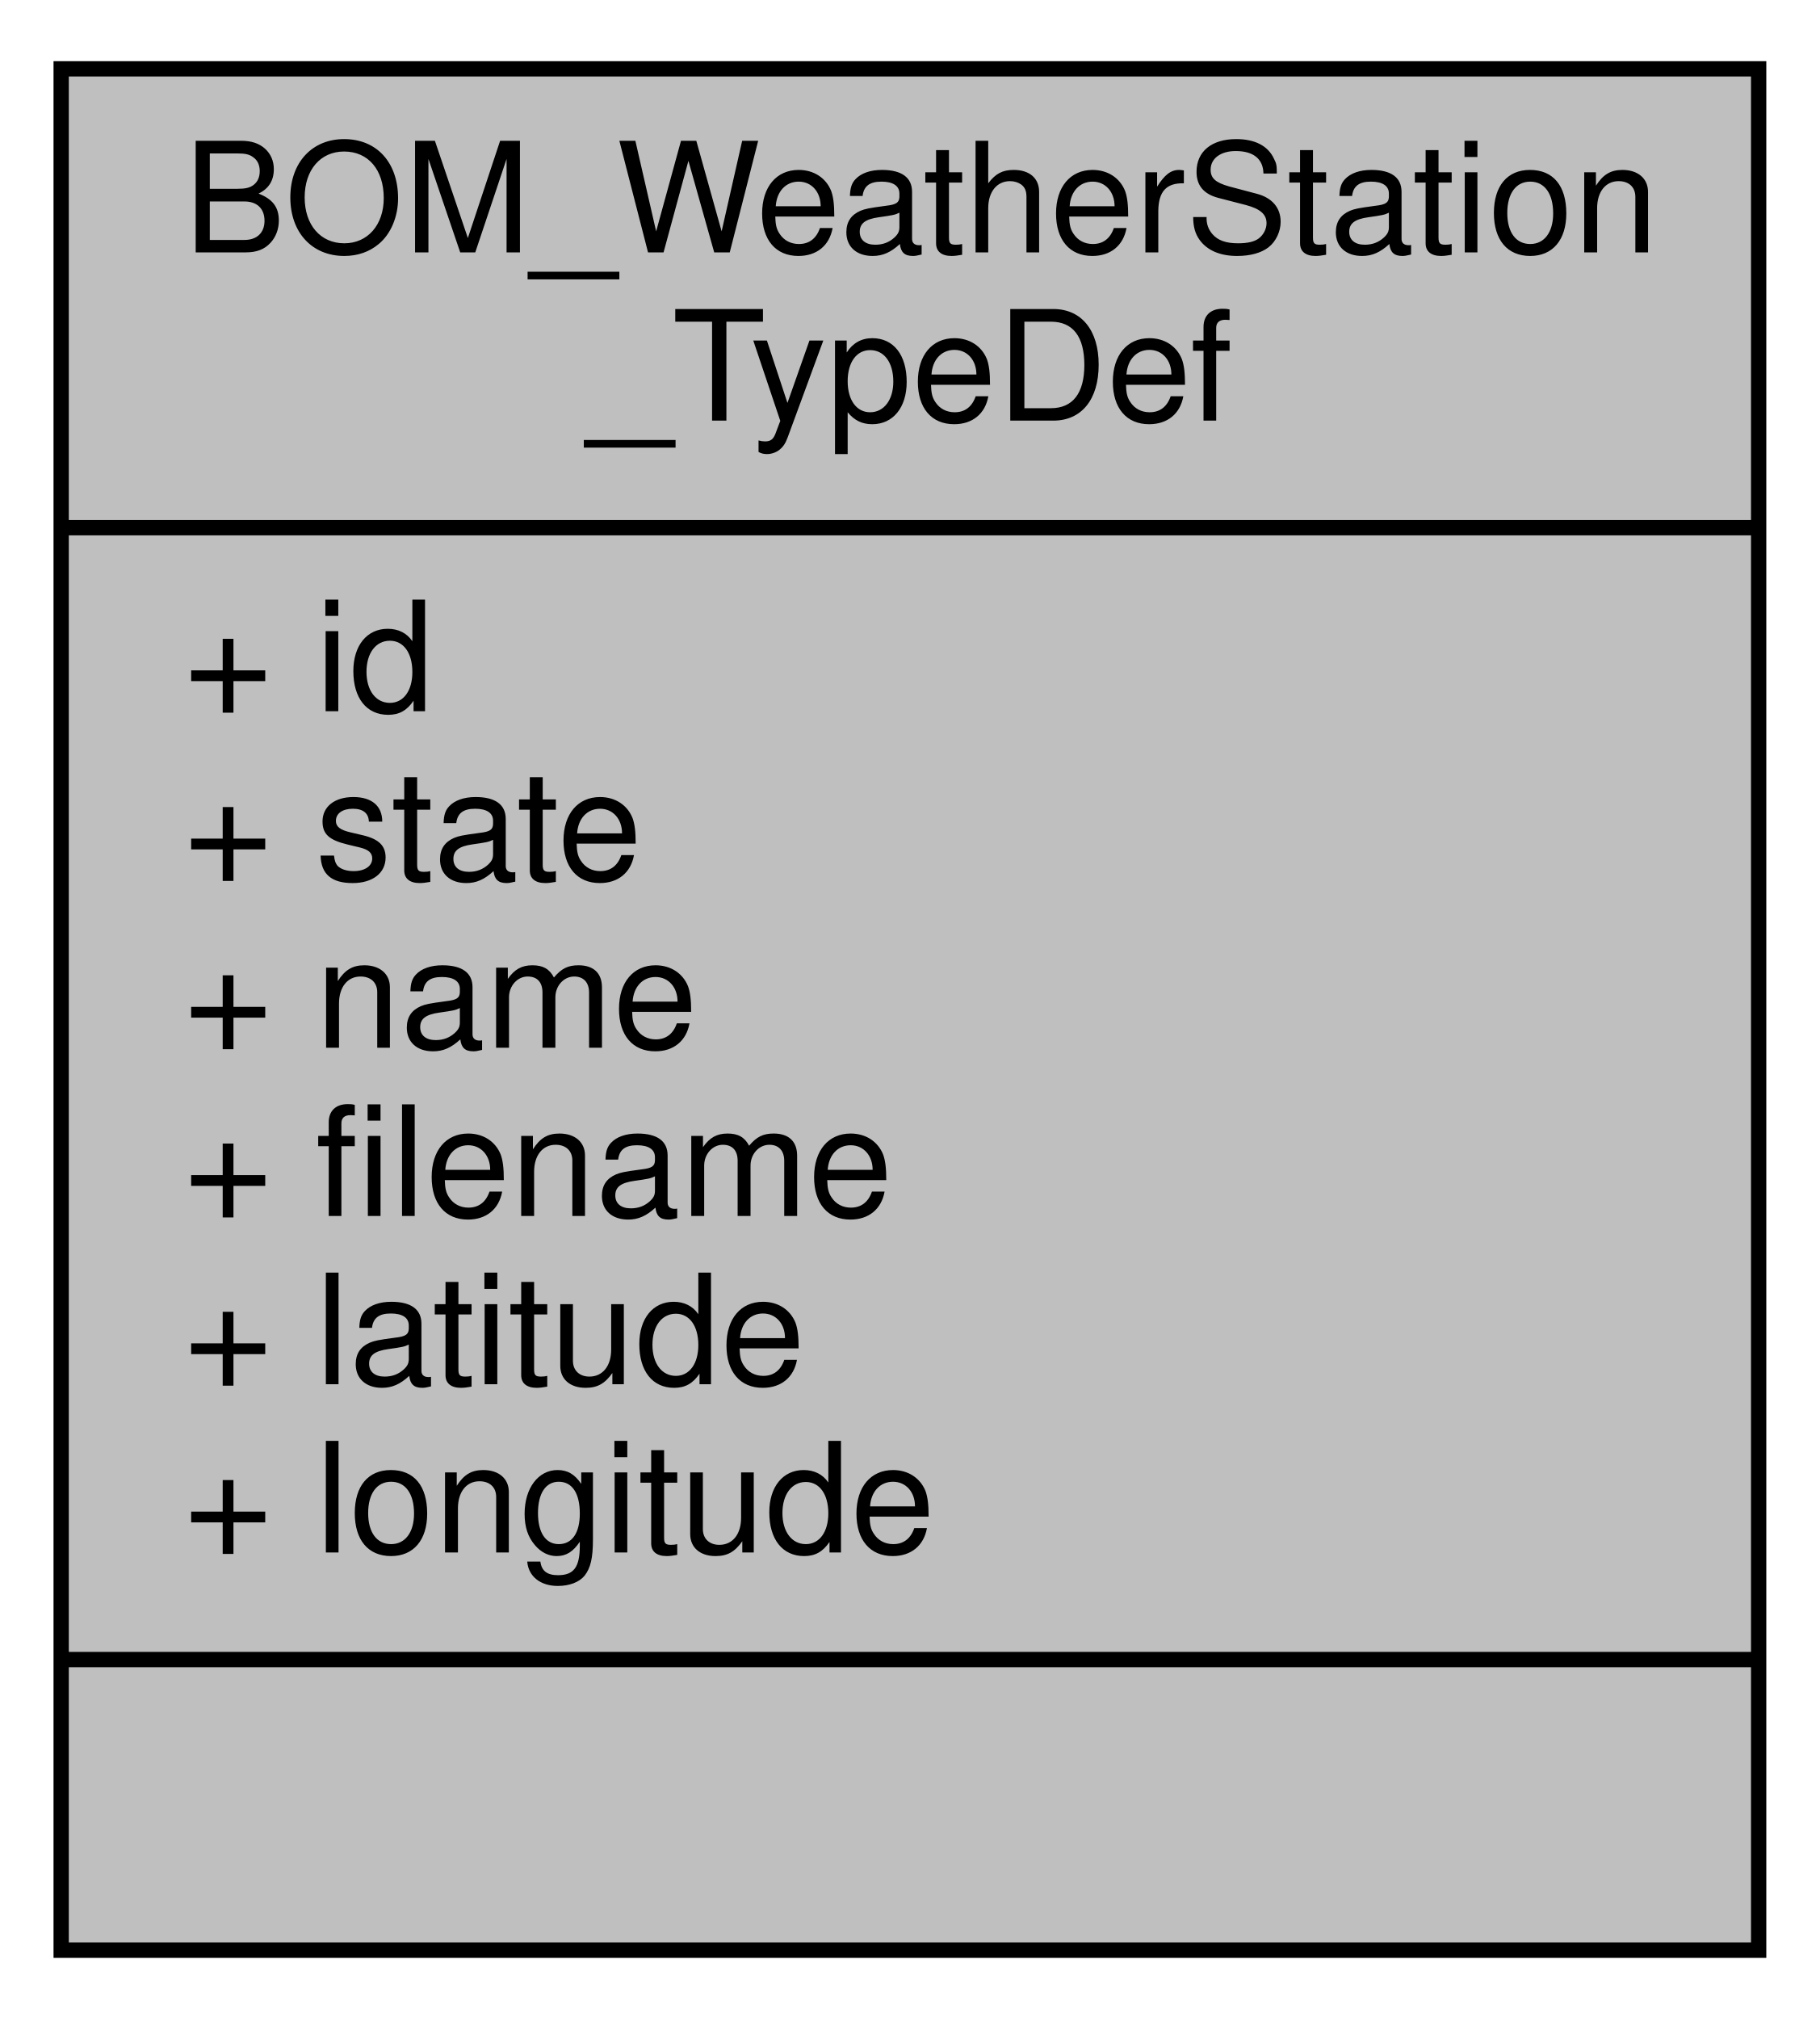
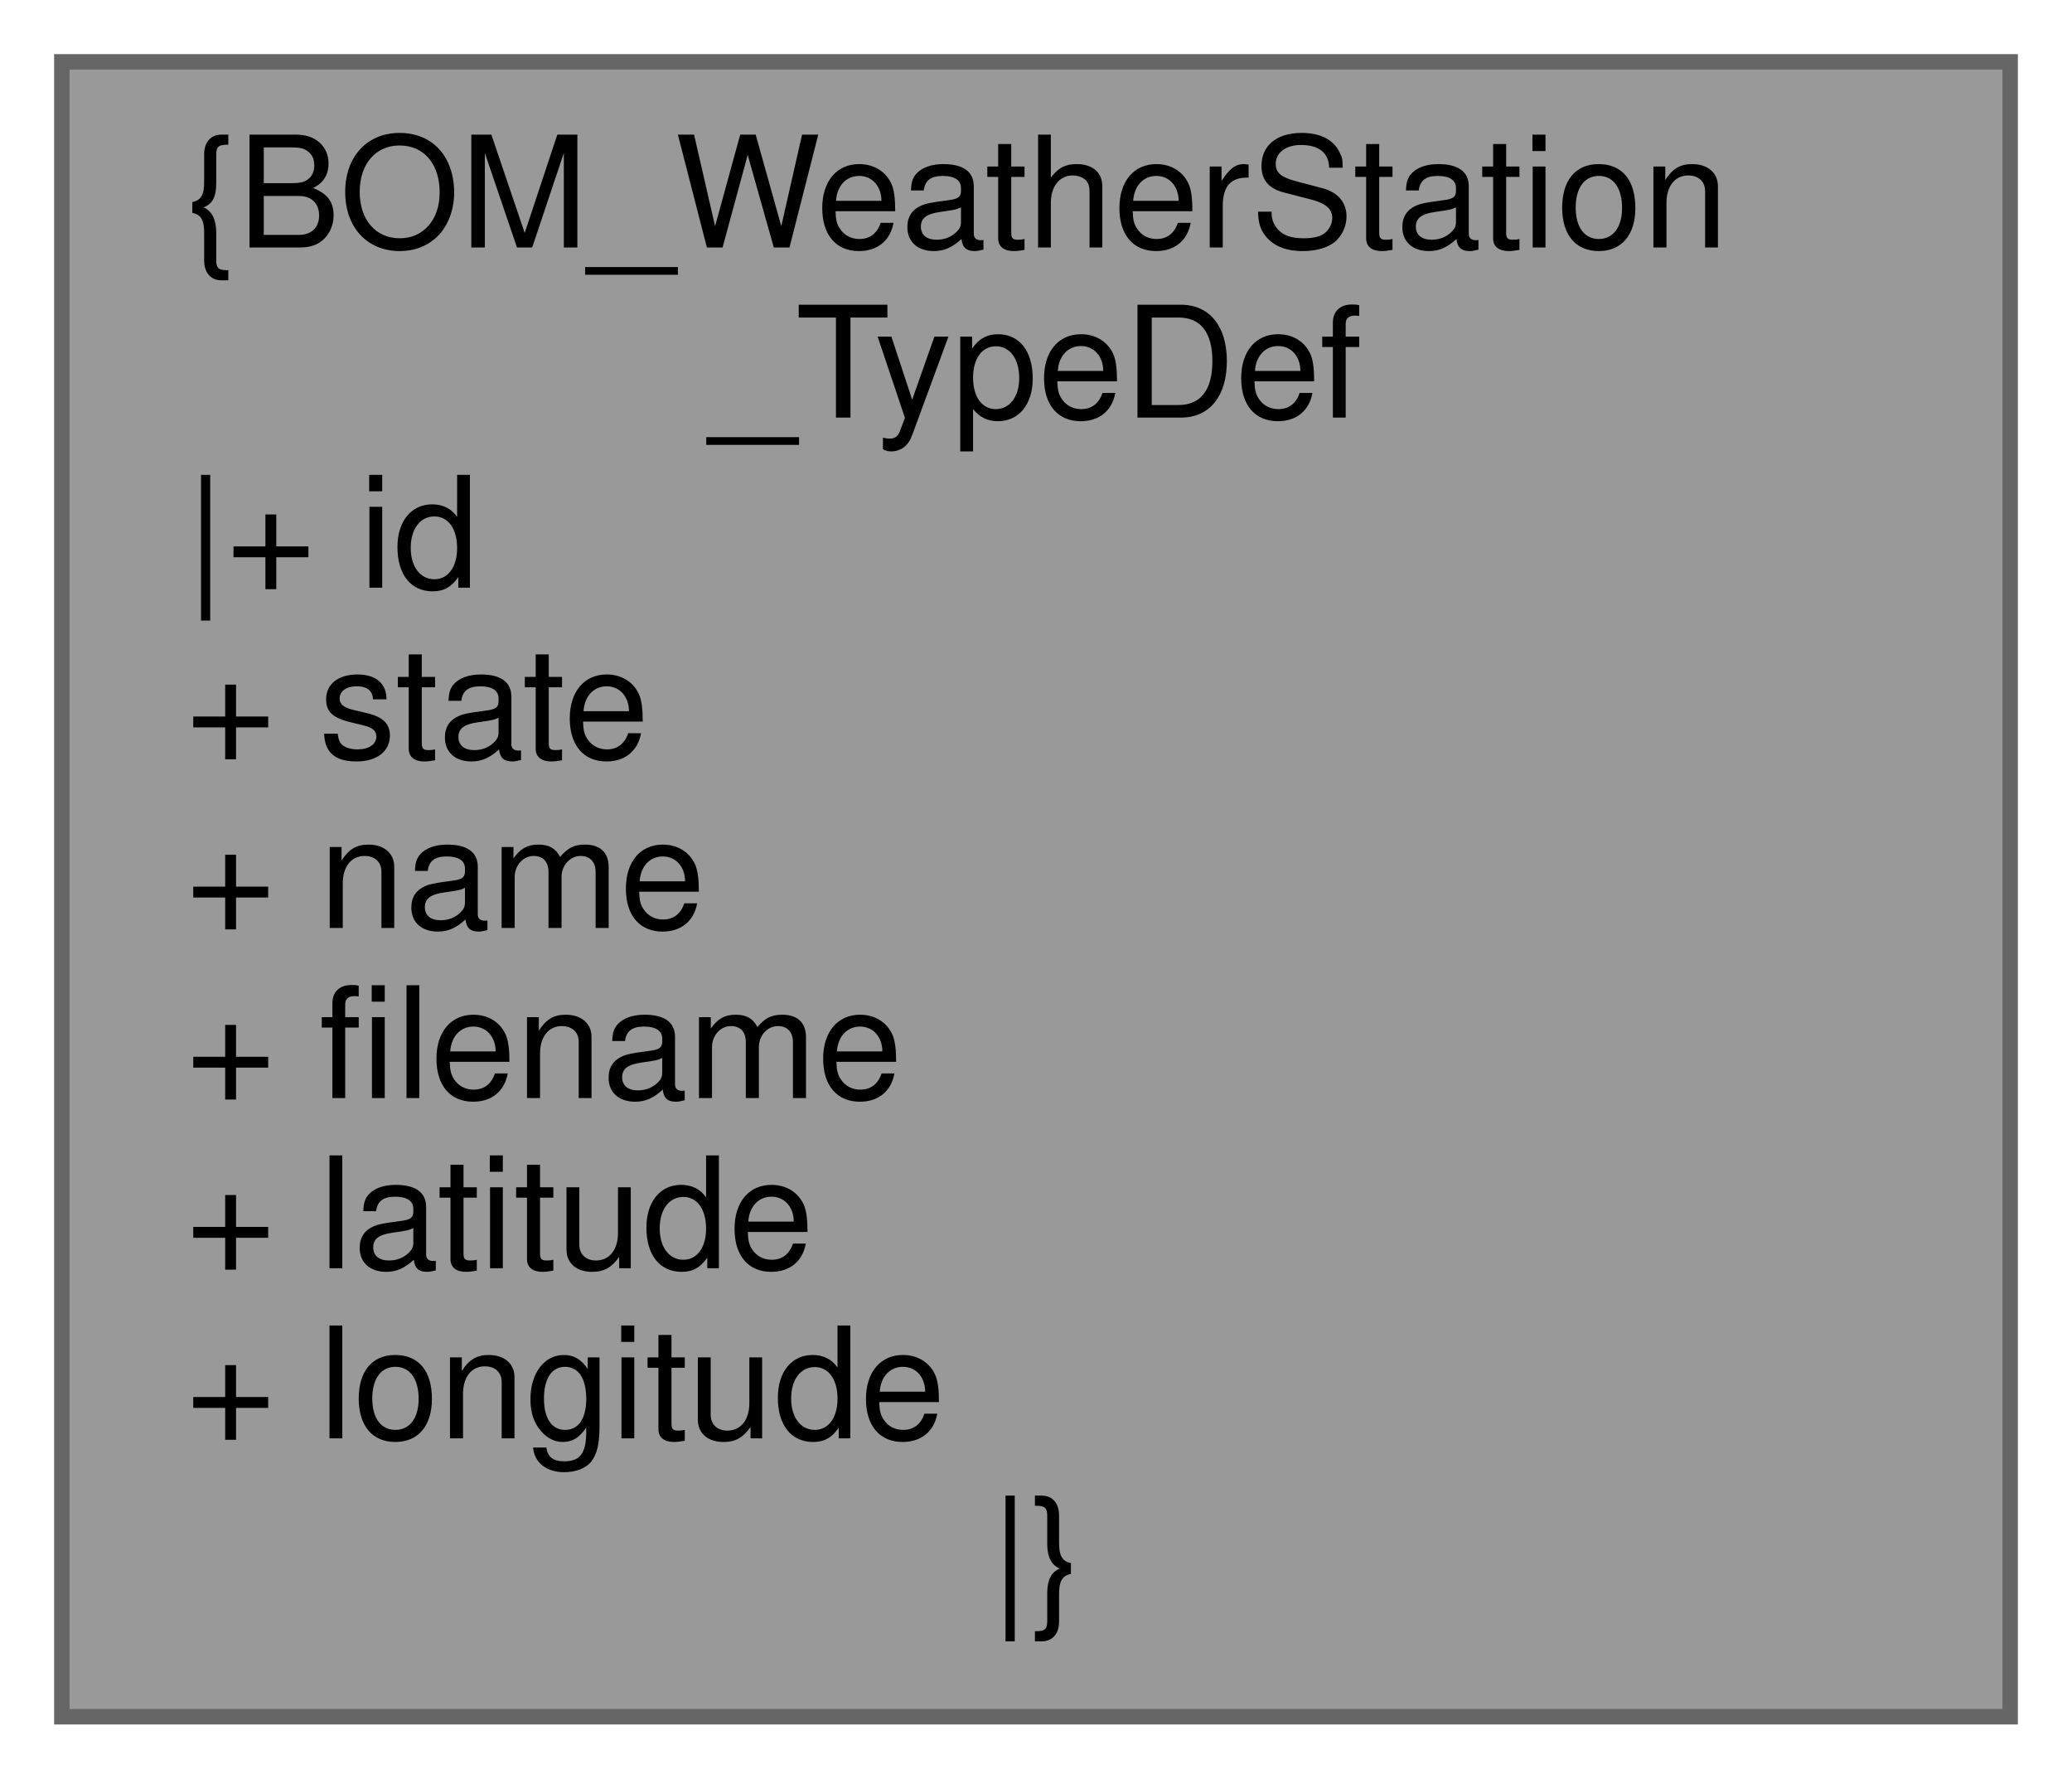
- <svg xmlns="http://www.w3.org/2000/svg" xmlns:xlink="http://www.w3.org/1999/xlink" width="119pt" height="132pt" viewBox="0.00 0.00 119.00 132.00">
-   <g id="graph0" class="graph" transform="scale(1 1) rotate(0) translate(4 128)">
+ <svg xmlns="http://www.w3.org/2000/svg" xmlns:xlink="http://www.w3.org/1999/xlink" width="134pt" height="115pt" viewBox="0.00 0.00 134.00 115.00">
+   <g id="graph0" class="graph" transform="scale(1 1) rotate(0) translate(4 111)">
    <g id="node1" class="node">
      <g id="a_node1">
        <a xlink:title="BOM weather station (id, state, name, latitude, longitude)">
-           <polygon fill="#bfbfbf" stroke="black" points="0,-0.5 0,-123.5 111,-123.5 111,-0.5 0,-0.5" />
-           <text text-anchor="start" x="8" y="-111.5" font-family="Helvetica,sans-Serif" font-size="10.00">BOM_WeatherStation</text>
-           <text text-anchor="middle" x="55.5" y="-100.5" font-family="Helvetica,sans-Serif" font-size="10.00">_TypeDef</text>
-           <polyline fill="none" stroke="black" points="0,-93.5 111,-93.5 " />
-           <text text-anchor="start" x="8" y="-81.5" font-family="Helvetica,sans-Serif" font-size="10.00">+ id</text>
-           <text text-anchor="start" x="8" y="-70.5" font-family="Helvetica,sans-Serif" font-size="10.00">+ state</text>
-           <text text-anchor="start" x="8" y="-59.5" font-family="Helvetica,sans-Serif" font-size="10.00">+ name</text>
-           <text text-anchor="start" x="8" y="-48.5" font-family="Helvetica,sans-Serif" font-size="10.00">+ filename</text>
-           <text text-anchor="start" x="8" y="-37.5" font-family="Helvetica,sans-Serif" font-size="10.00">+ latitude</text>
-           <text text-anchor="start" x="8" y="-26.5" font-family="Helvetica,sans-Serif" font-size="10.00">+ longitude</text>
-           <polyline fill="none" stroke="black" points="0,-19.5 111,-19.5 " />
-           <text text-anchor="middle" x="55.5" y="-7.5" font-family="Helvetica,sans-Serif" font-size="10.00"> </text>
+           <polygon fill="#999999" stroke="#666666" points="126,-107 0,-107 0,0 126,0 126,-107" />
+           <text text-anchor="start" x="8" y="-95" font-family="Helvetica,sans-Serif" font-size="10.00">{BOM_WeatherStation</text>
+           <text text-anchor="middle" x="63" y="-84" font-family="Helvetica,sans-Serif" font-size="10.00">_TypeDef</text>
+           <text text-anchor="start" x="8" y="-73" font-family="Helvetica,sans-Serif" font-size="10.00">|+ id</text>
+           <text text-anchor="start" x="8" y="-62" font-family="Helvetica,sans-Serif" font-size="10.00">+ state</text>
+           <text text-anchor="start" x="8" y="-51" font-family="Helvetica,sans-Serif" font-size="10.00">+ name</text>
+           <text text-anchor="start" x="8" y="-40" font-family="Helvetica,sans-Serif" font-size="10.00">+ filename</text>
+           <text text-anchor="start" x="8" y="-29" font-family="Helvetica,sans-Serif" font-size="10.00">+ latitude</text>
+           <text text-anchor="start" x="8" y="-18" font-family="Helvetica,sans-Serif" font-size="10.00">+ longitude</text>
+           <text text-anchor="middle" x="63" y="-7" font-family="Helvetica,sans-Serif" font-size="10.00">|}</text>
        </a>
      </g>
    </g>
  </g>
</svg>
